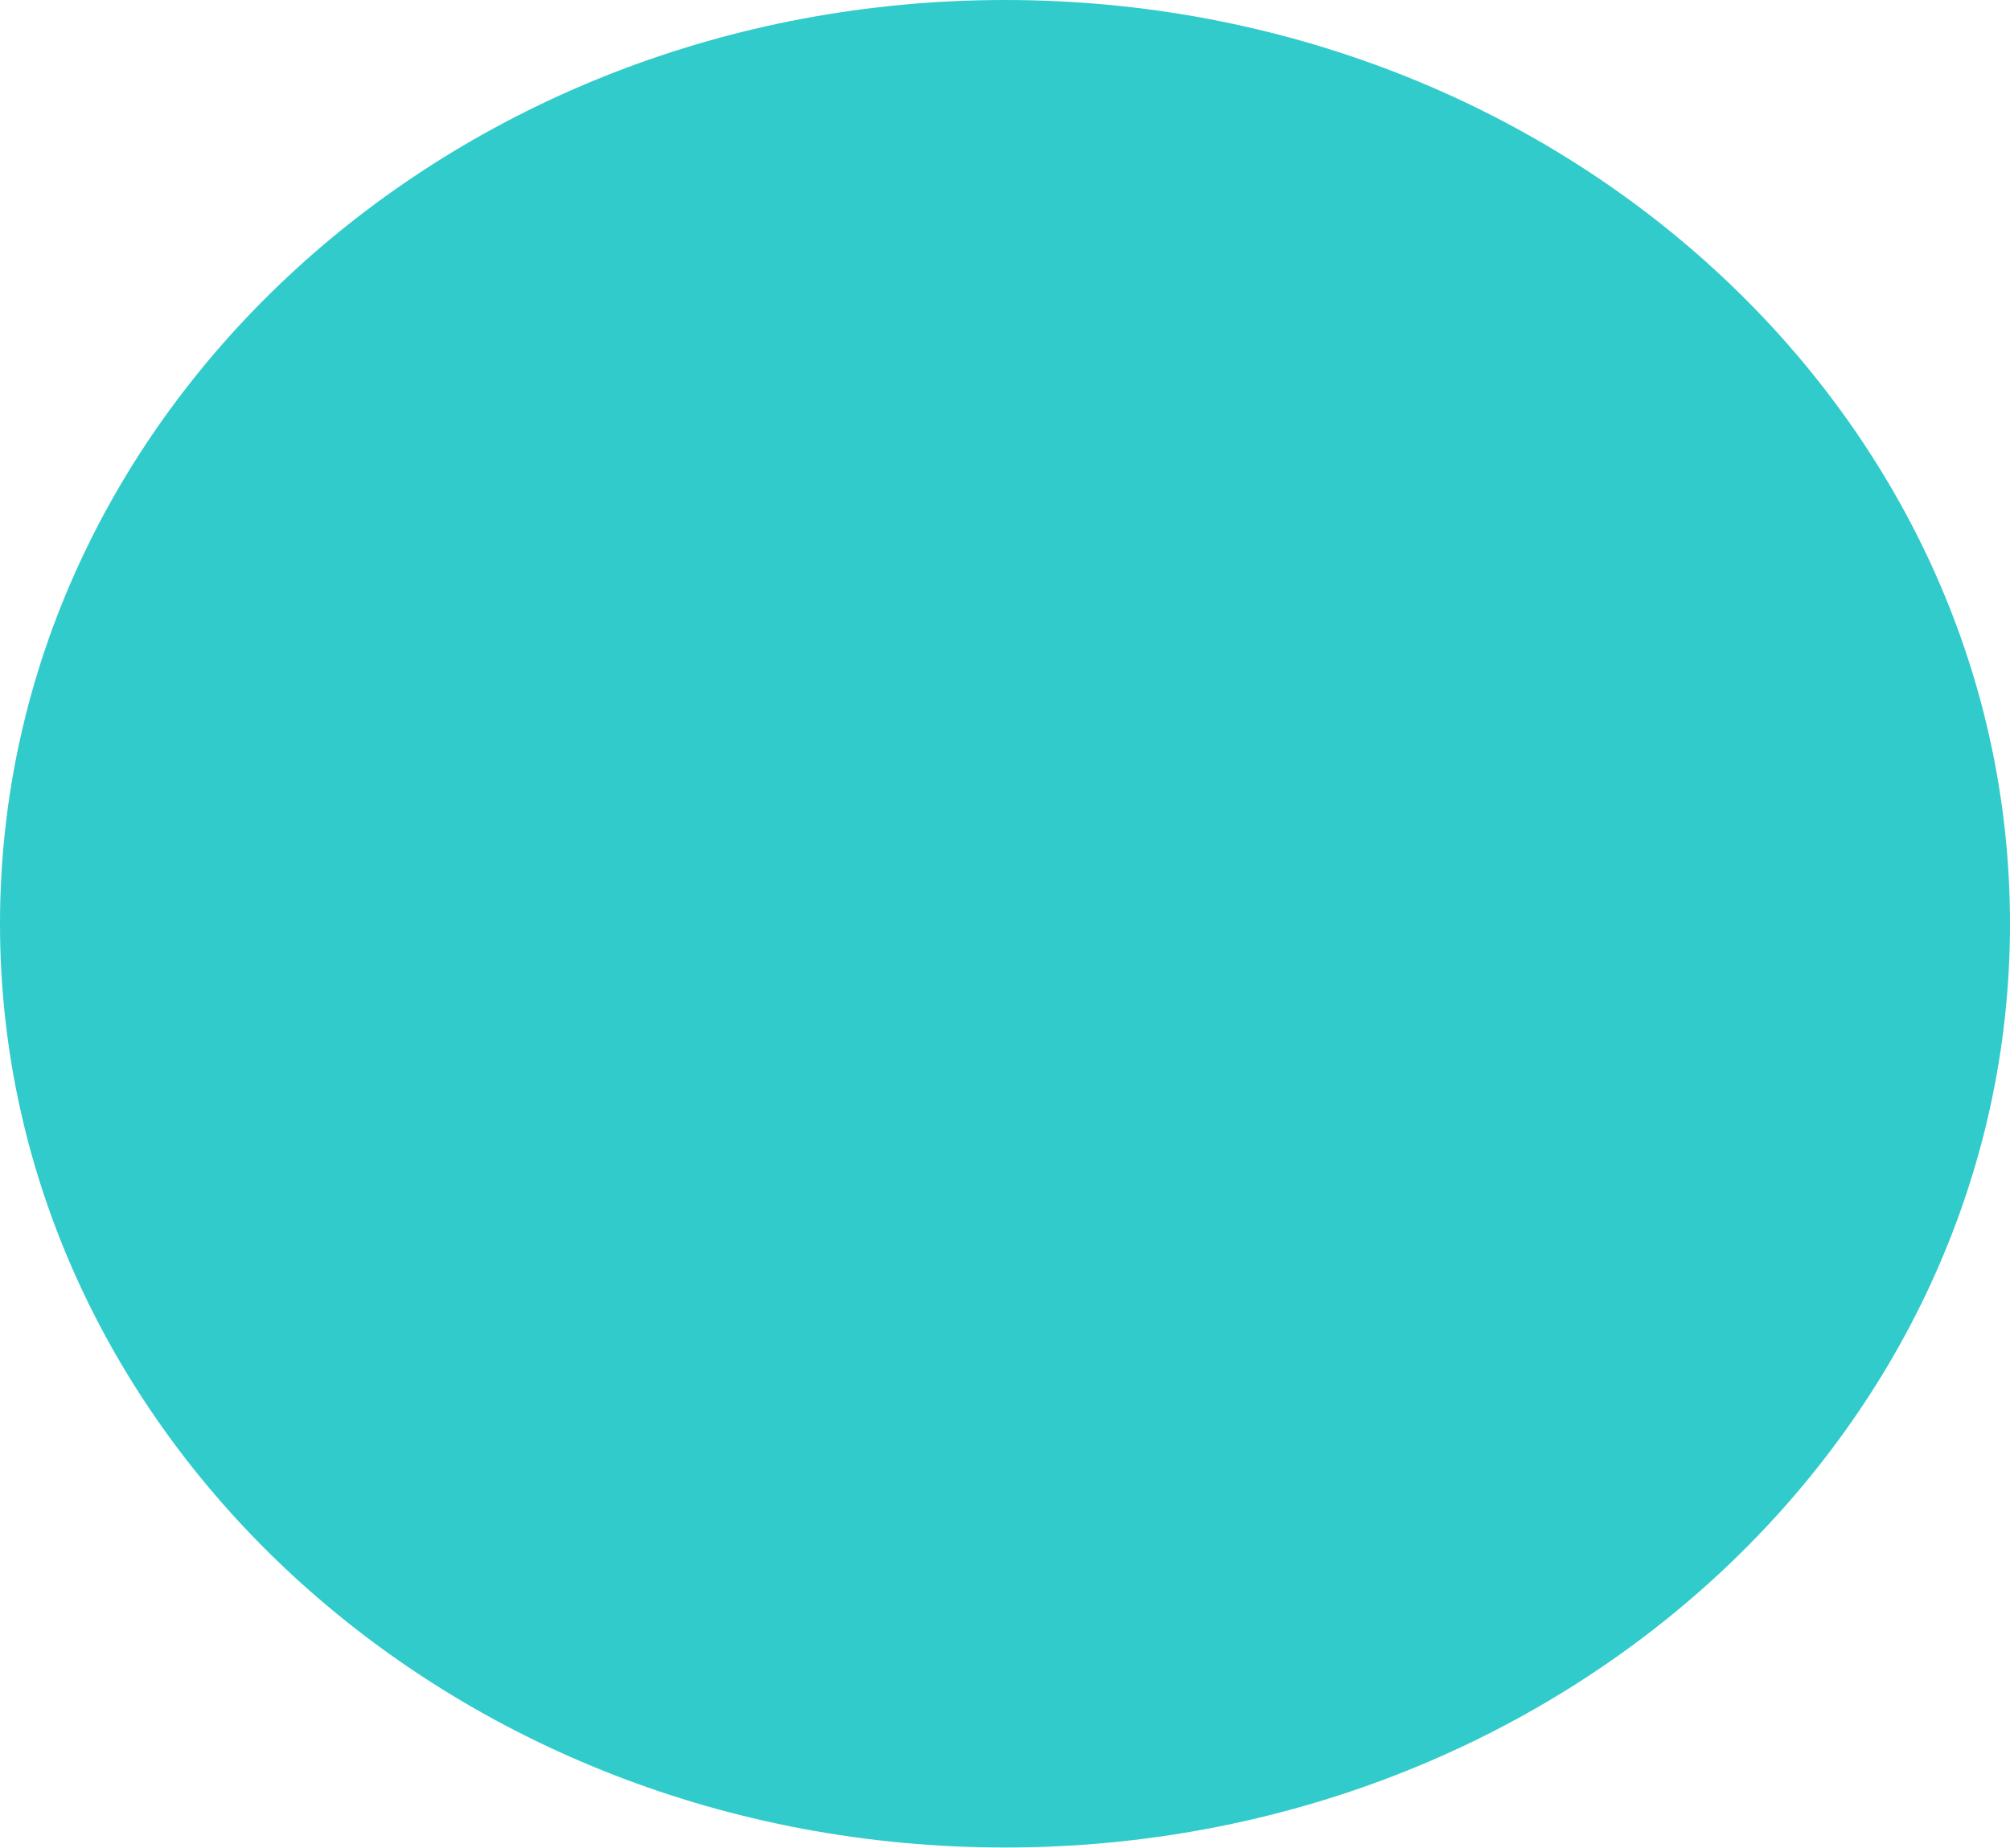
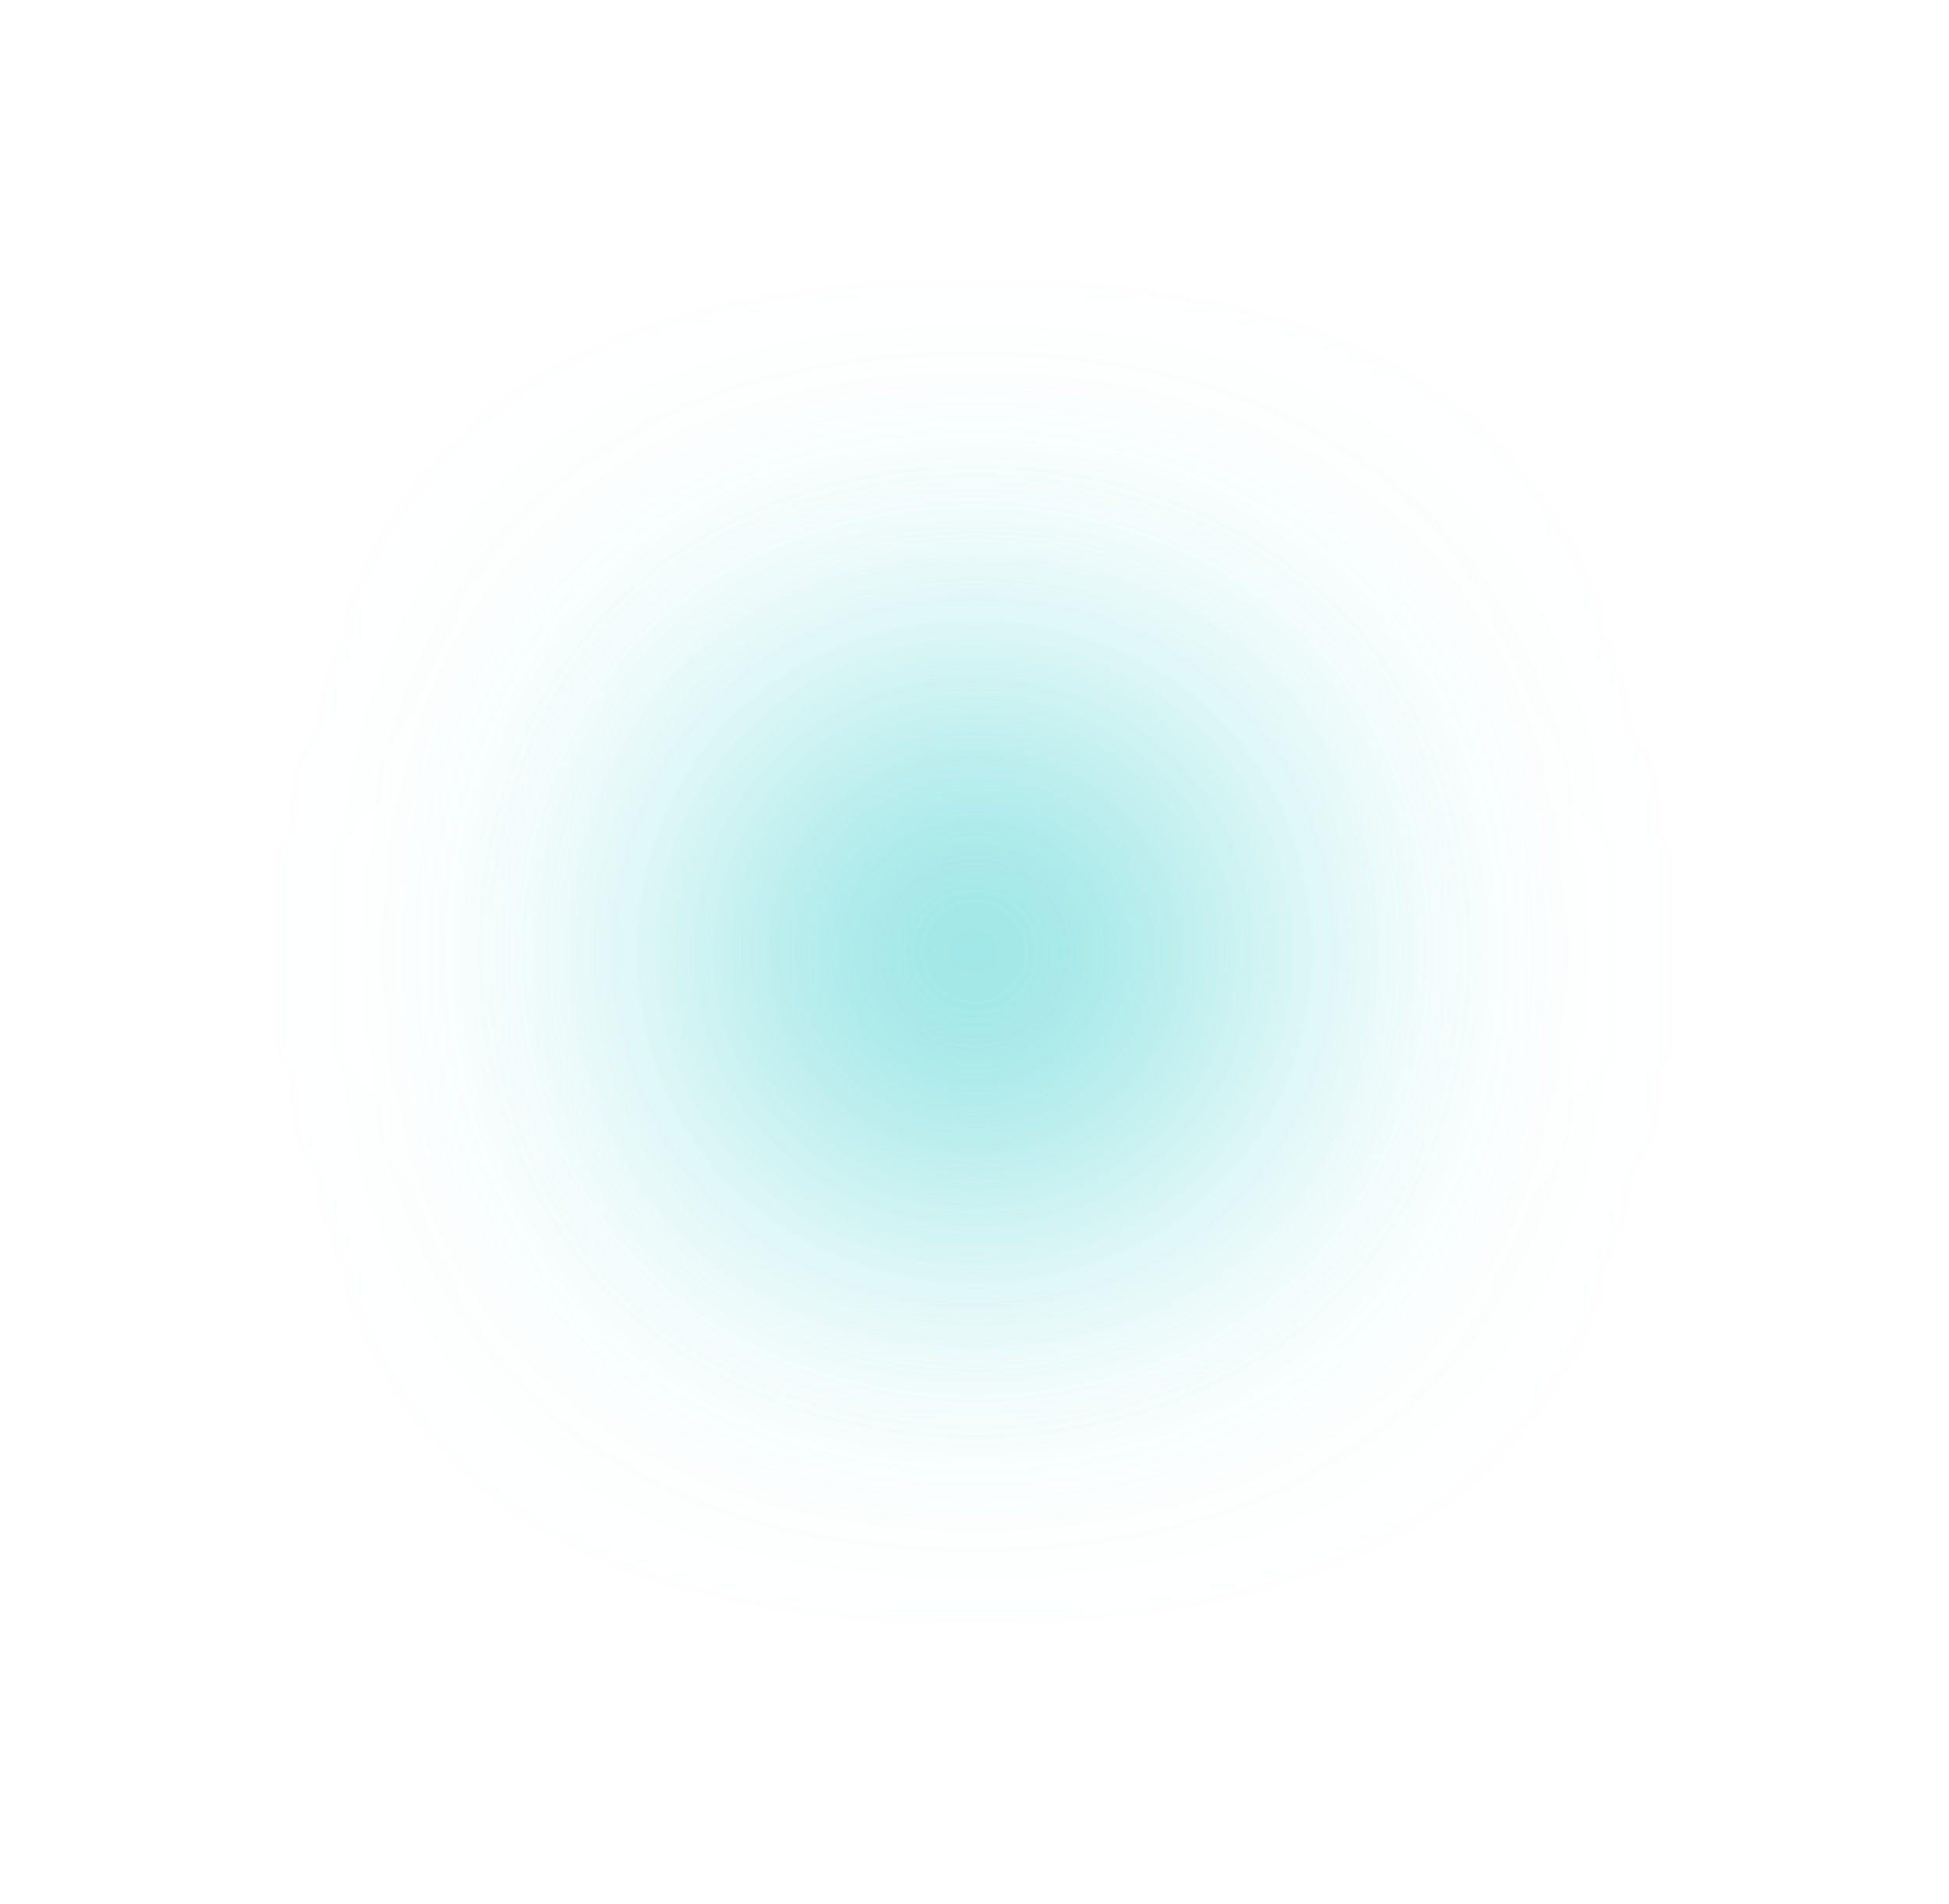
- <svg xmlns="http://www.w3.org/2000/svg" width="248" height="228" viewBox="0 0 248 228" fill="none">
-   <ellipse cx="124" cy="114" rx="124" ry="114" fill="#31CBCB" />
+ <svg xmlns="http://www.w3.org/2000/svg" width="848" height="828" viewBox="0 -100 848 1028" fill="none">
+   <g filter="url(#filter0_f_1480_352)">
+     <ellipse cx="424" cy="414" rx="124" ry="114" fill="#31CBCB" />
+   </g>
+   <defs>
+     <filter id="filter0_f_1480_352" x="0" y="-100" width="848" height="1028" filterUnits="userSpaceOnUse" color-interpolation-filters="sRGB">
+       <feFlood flood-opacity="0" result="BackgroundImageFix" />
+       <feBlend mode="normal" in="SourceGraphic" in2="BackgroundImageFix" result="shape" />
+       <feGaussianBlur stdDeviation="150" result="effect1_foregroundBlur_1480_352" />
+     </filter>
+   </defs>
</svg>
